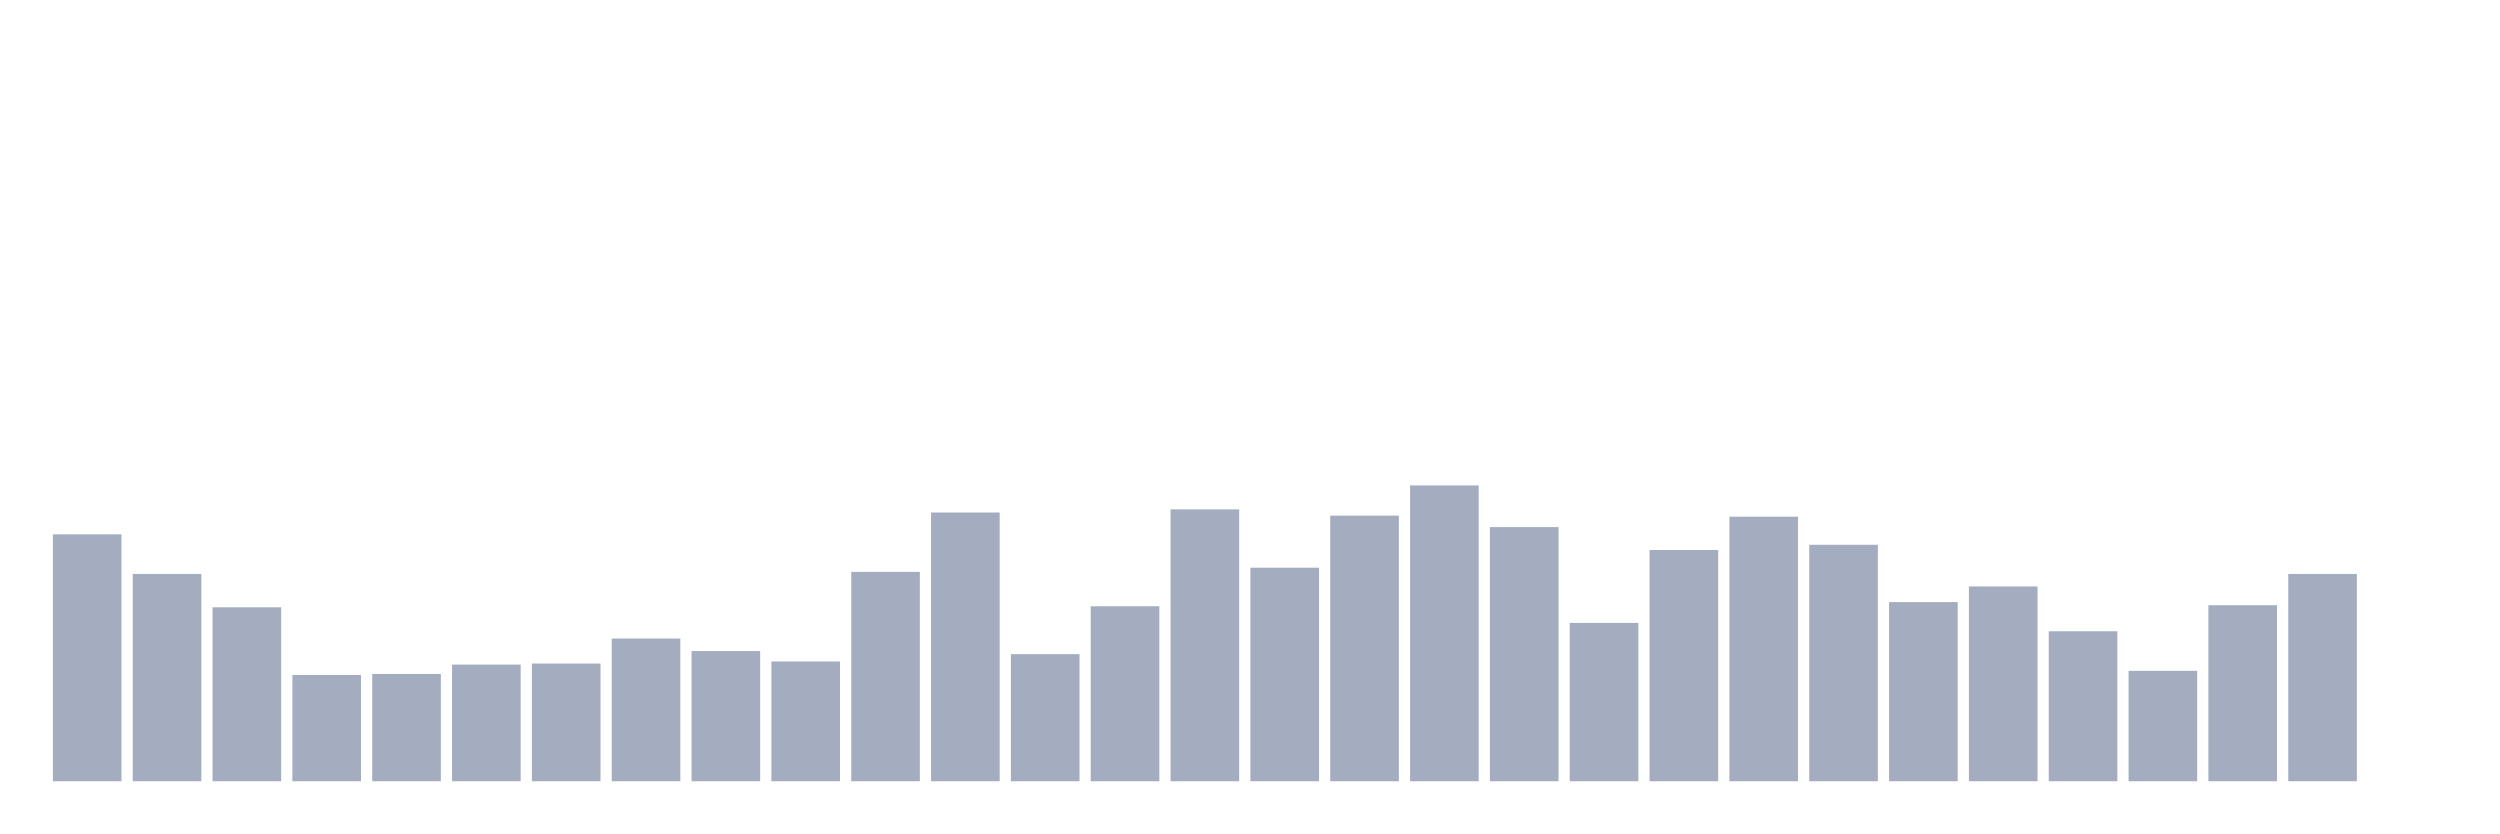
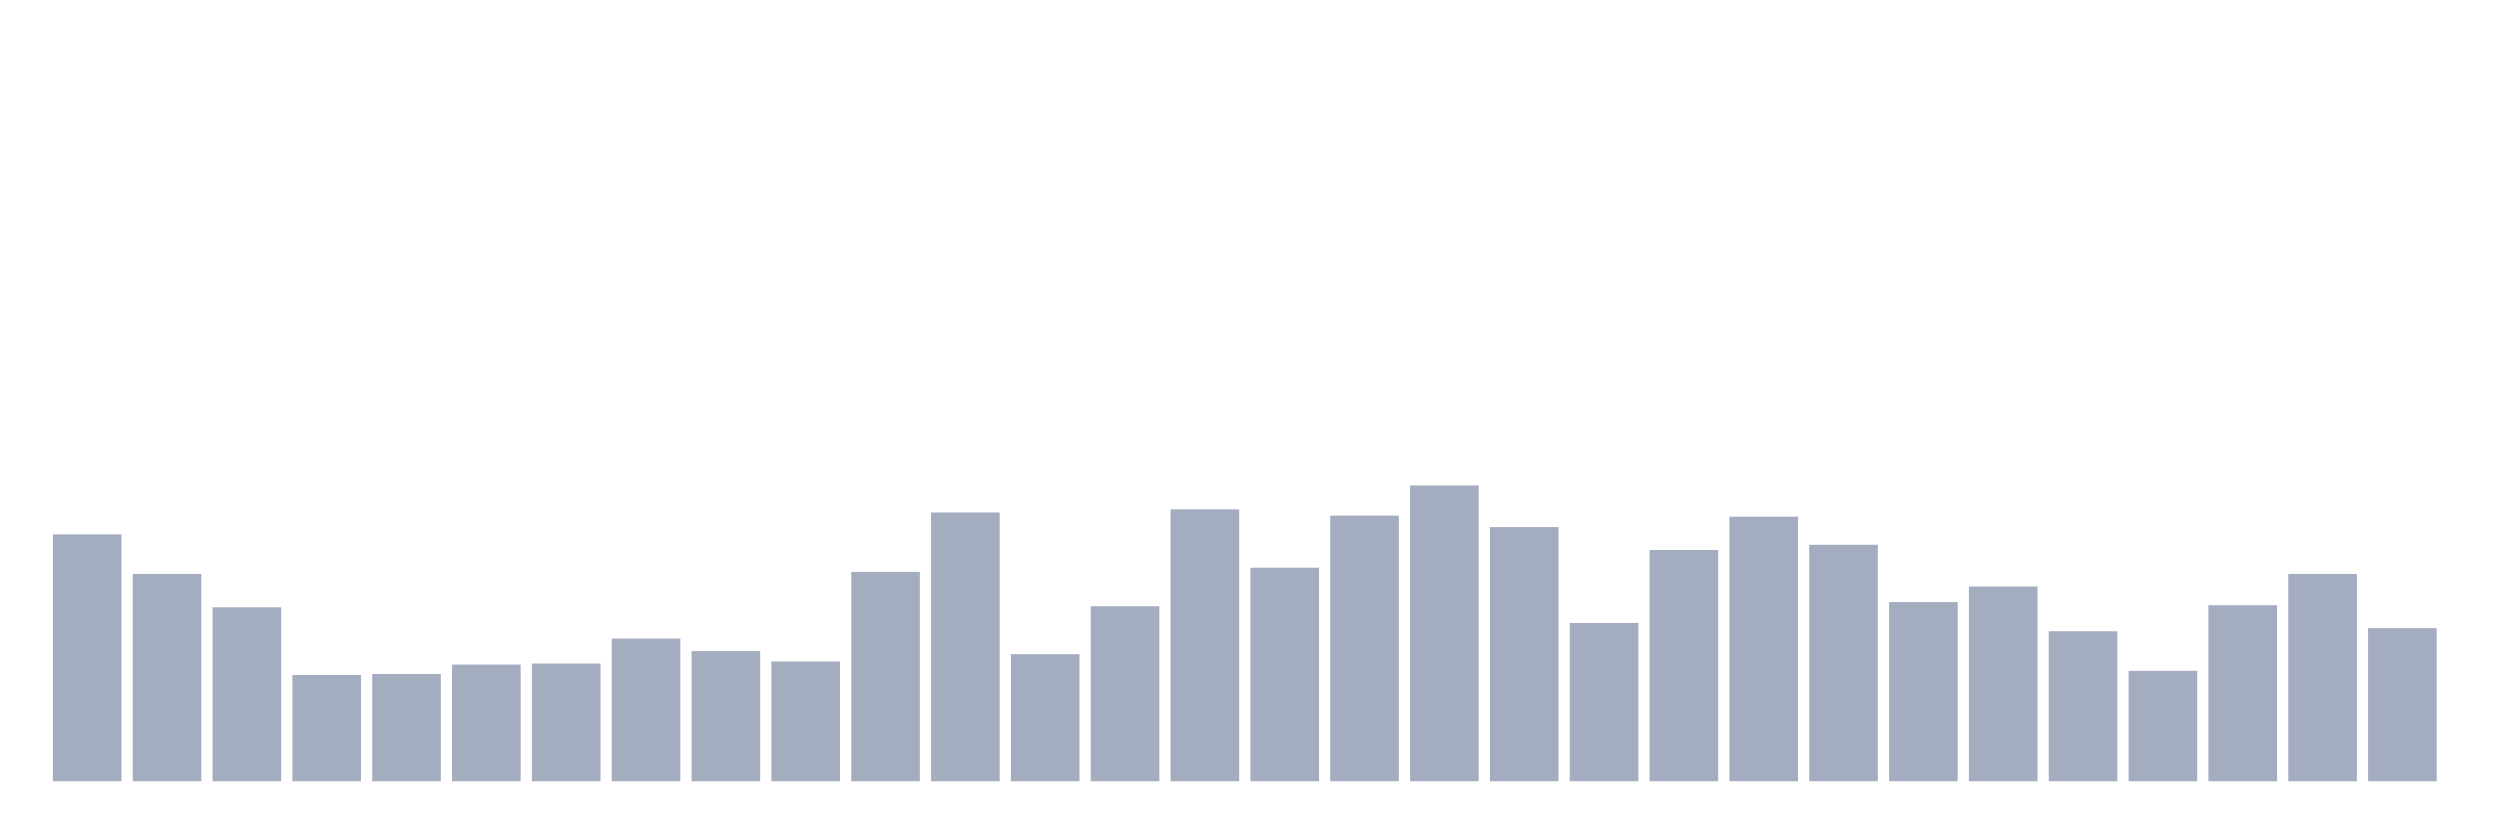
<svg xmlns="http://www.w3.org/2000/svg" viewBox="0 0 480 160">
  <g transform="translate(10,10)">
    <rect class="bar" x="0.153" width="13.175" y="92.6" height="47.4" fill="rgb(164,173,192)" />
    <rect class="bar" x="15.482" width="13.175" y="100.2" height="39.8" fill="rgb(164,173,192)" />
    <rect class="bar" x="30.81" width="13.175" y="106.6" height="33.4" fill="rgb(164,173,192)" />
    <rect class="bar" x="46.138" width="13.175" y="119.6" height="20.4" fill="rgb(164,173,192)" />
    <rect class="bar" x="61.466" width="13.175" y="119.4" height="20.6" fill="rgb(164,173,192)" />
    <rect class="bar" x="76.794" width="13.175" y="117.6" height="22.4" fill="rgb(164,173,192)" />
    <rect class="bar" x="92.123" width="13.175" y="117.4" height="22.6" fill="rgb(164,173,192)" />
    <rect class="bar" x="107.451" width="13.175" y="112.6" height="27.4" fill="rgb(164,173,192)" />
    <rect class="bar" x="122.779" width="13.175" y="115" height="25" fill="rgb(164,173,192)" />
    <rect class="bar" x="138.107" width="13.175" y="117" height="23" fill="rgb(164,173,192)" />
    <rect class="bar" x="153.436" width="13.175" y="99.8" height="40.2" fill="rgb(164,173,192)" />
    <rect class="bar" x="168.764" width="13.175" y="88.4" height="51.6" fill="rgb(164,173,192)" />
    <rect class="bar" x="184.092" width="13.175" y="115.6" height="24.4" fill="rgb(164,173,192)" />
    <rect class="bar" x="199.42" width="13.175" y="106.4" height="33.6" fill="rgb(164,173,192)" />
    <rect class="bar" x="214.748" width="13.175" y="87.8" height="52.2" fill="rgb(164,173,192)" />
    <rect class="bar" x="230.077" width="13.175" y="99" height="41" fill="rgb(164,173,192)" />
    <rect class="bar" x="245.405" width="13.175" y="89" height="51" fill="rgb(164,173,192)" />
    <rect class="bar" x="260.733" width="13.175" y="83.2" height="56.8" fill="rgb(164,173,192)" />
    <rect class="bar" x="276.061" width="13.175" y="91.2" height="48.8" fill="rgb(164,173,192)" />
    <rect class="bar" x="291.39" width="13.175" y="109.6" height="30.4" fill="rgb(164,173,192)" />
    <rect class="bar" x="306.718" width="13.175" y="95.6" height="44.4" fill="rgb(164,173,192)" />
    <rect class="bar" x="322.046" width="13.175" y="89.2" height="50.8" fill="rgb(164,173,192)" />
    <rect class="bar" x="337.374" width="13.175" y="94.6" height="45.4" fill="rgb(164,173,192)" />
    <rect class="bar" x="352.702" width="13.175" y="105.6" height="34.4" fill="rgb(164,173,192)" />
    <rect class="bar" x="368.031" width="13.175" y="102.6" height="37.4" fill="rgb(164,173,192)" />
    <rect class="bar" x="383.359" width="13.175" y="111.2" height="28.8" fill="rgb(164,173,192)" />
    <rect class="bar" x="398.687" width="13.175" y="118.8" height="21.2" fill="rgb(164,173,192)" />
    <rect class="bar" x="414.015" width="13.175" y="106.2" height="33.8" fill="rgb(164,173,192)" />
    <rect class="bar" x="429.344" width="13.175" y="100.2" height="39.8" fill="rgb(164,173,192)" />
-     <rect class="bar" x="444.672" width="13.175" y="140" height="0" fill="rgb(164,173,192)" />
+     <rect class="bar" x="444.672" width="13.175" y="110.6" height="29.4" fill="rgb(164,173,192)" />
  </g>
</svg>
